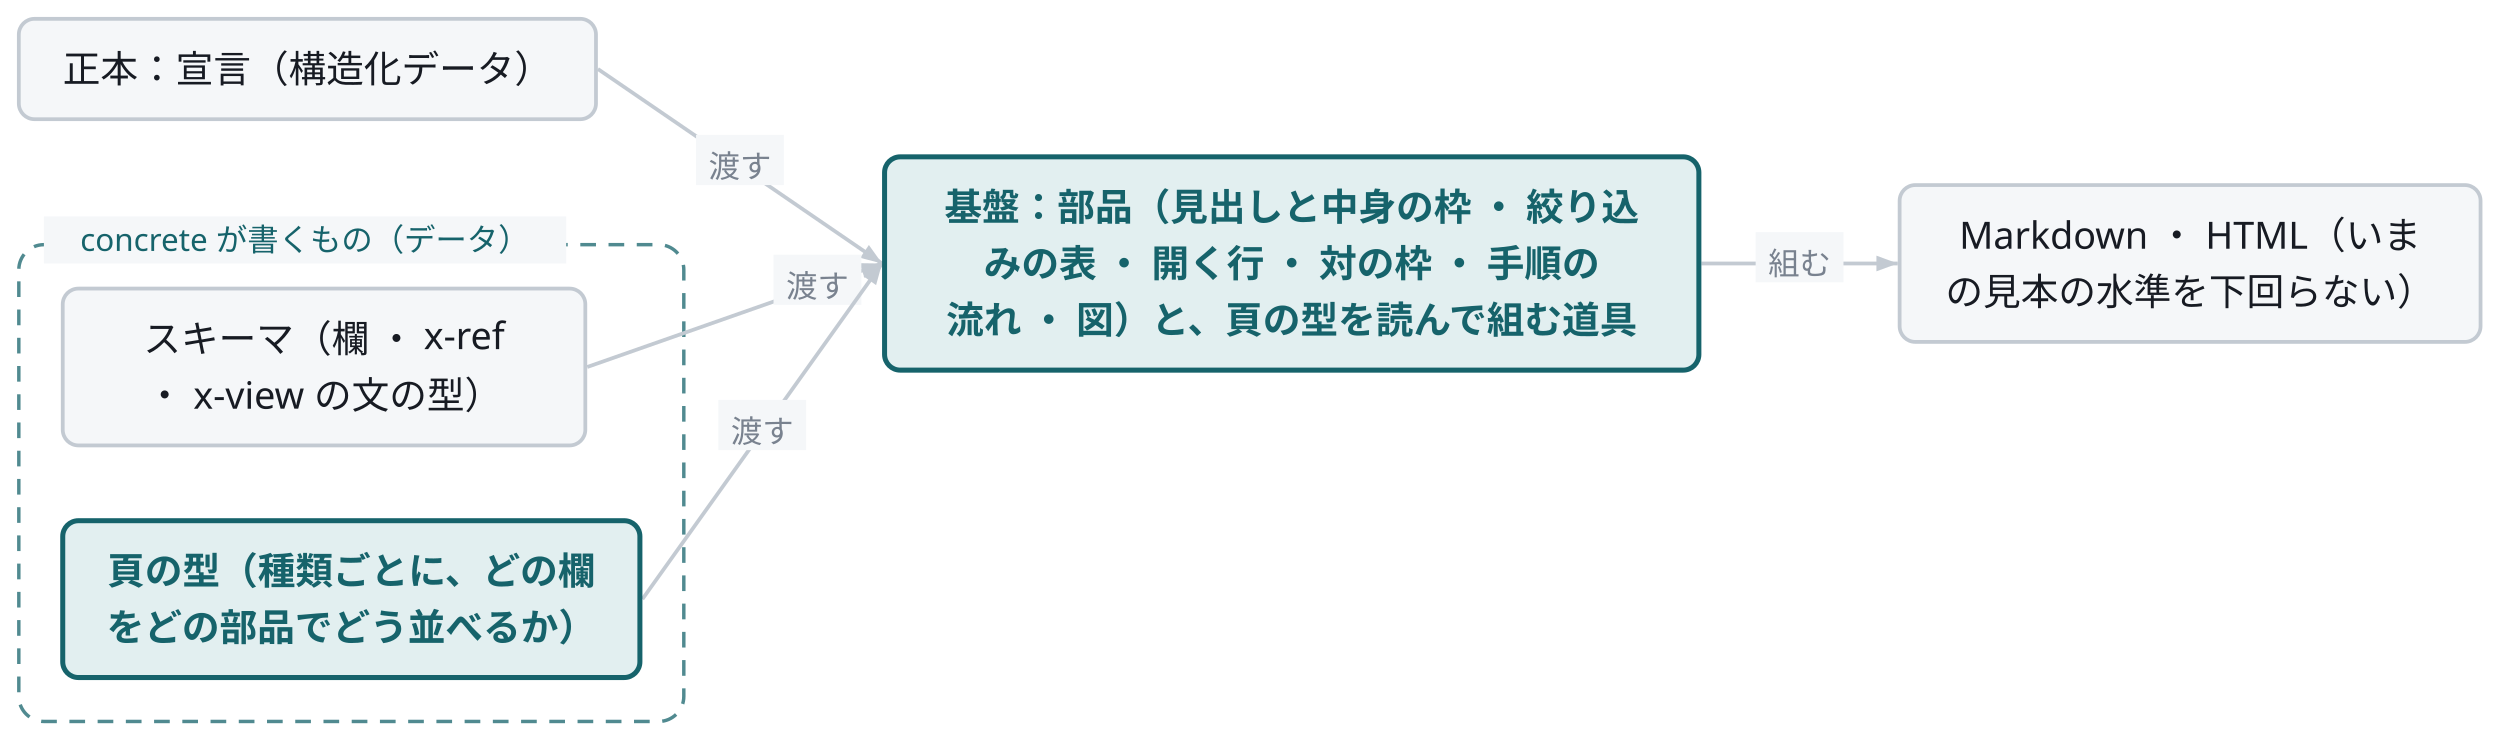
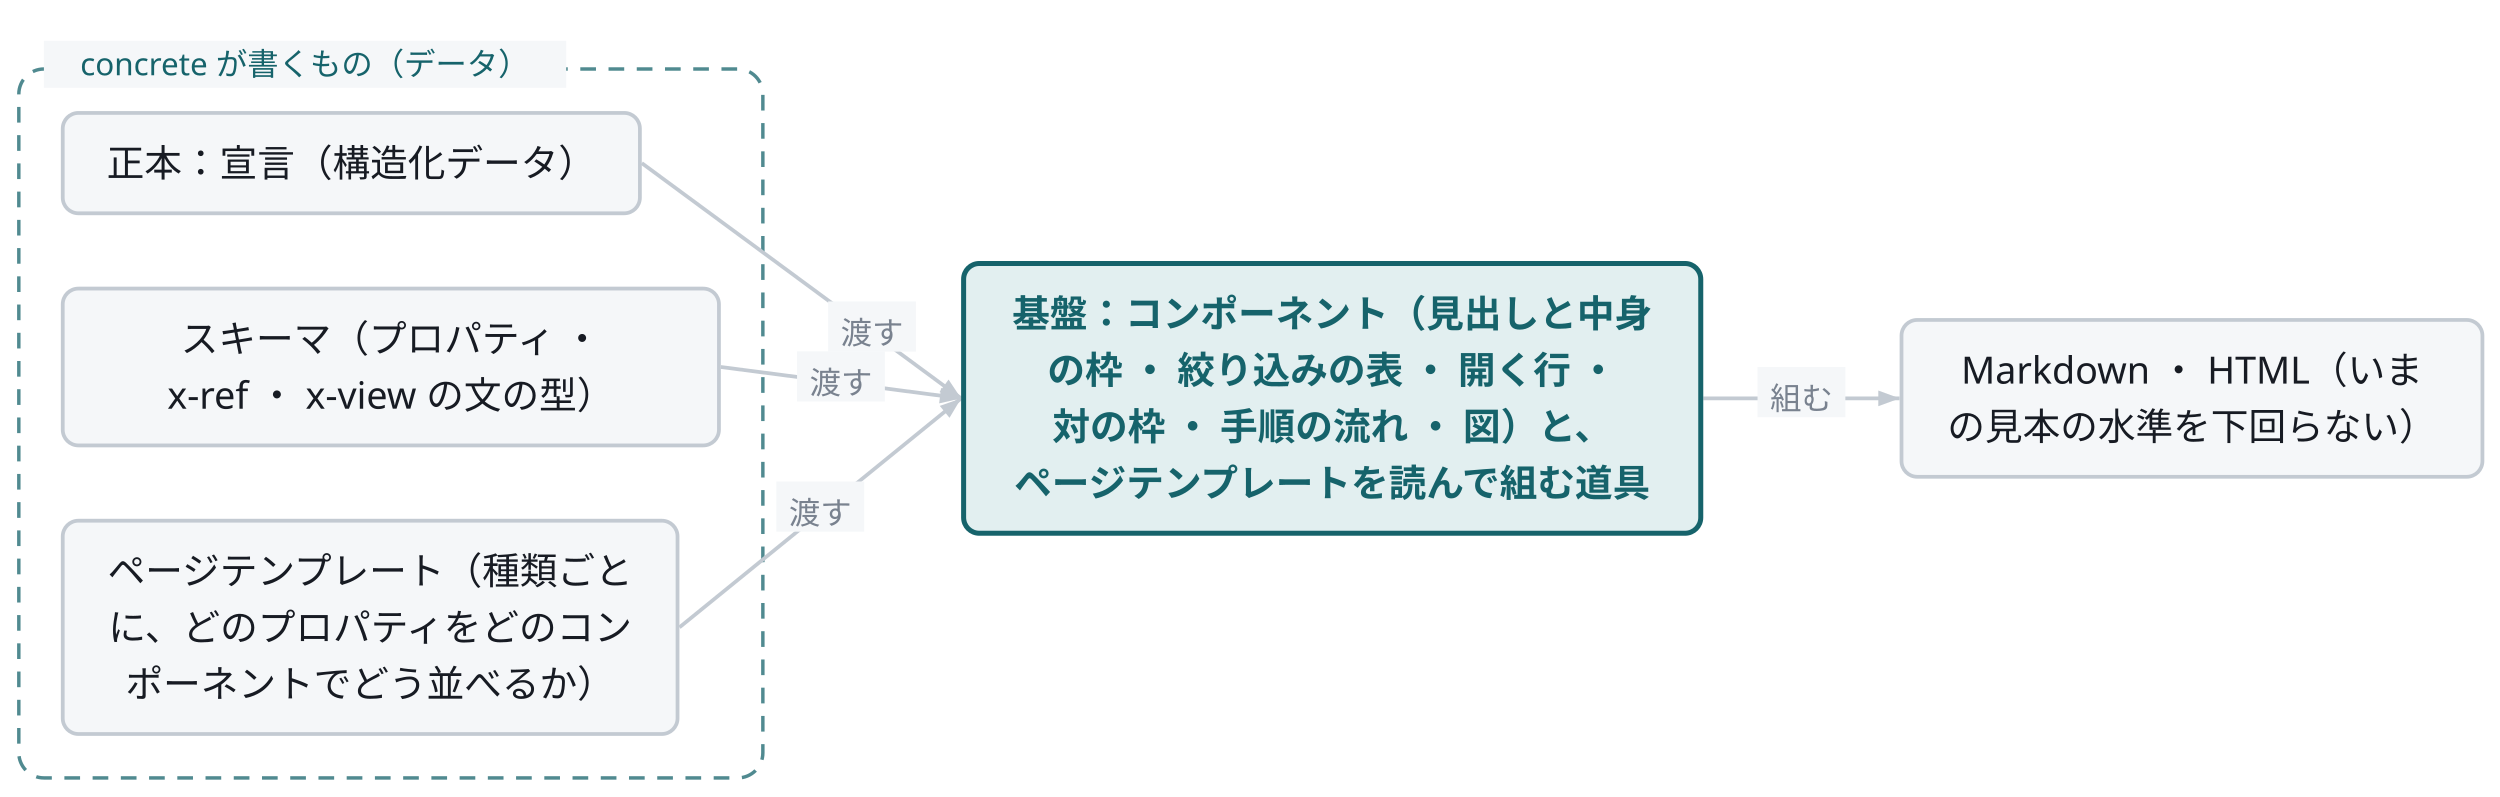
- <svg class="wf-fig" viewBox="0 0 797 236" width="797" height="236" role="img">
+ <svg class="wf-fig" viewBox="0 0 797 254" width="797" height="254" role="img">
  <g transform="translate(6.0,6.0)">
-     <rect x="0.0" y="72.0" width="212.0" height="152.0" rx="8.0" fill="none" stroke="#16636B" stroke-width="1.1" stroke-dasharray="5 4" opacity="0.75" />
-     <path d="M184.6,16.0 L275.2,78.0" fill="none" stroke="#C3CAD2" stroke-width="1.2" />
-     <polygon points="275.2,78.0 268.2,76.2 271.0,72.1" fill="#C3CAD2" />
-     <rect x="215.9" y="37.0" width="28.0" height="16.0" fill="#F5F7F9" />
-     <text x="229.9" y="50.6" text-anchor="middle" font-family="Noto Sans JP, Hiragino Kaku Gothic ProN, sans-serif" font-size="10.0" fill="#79828F">渡す</text>
-     <path d="M181.2,111.0 L275.2,78.0" fill="none" stroke="#C3CAD2" stroke-width="1.2" />
-     <polygon points="275.2,78.0 269.6,82.6 268.0,77.9" fill="#C3CAD2" />
-     <rect x="240.6" y="75.2" width="28.0" height="16.0" fill="#F5F7F9" />
-     <text x="254.6" y="88.8" text-anchor="middle" font-family="Noto Sans JP, Hiragino Kaku Gothic ProN, sans-serif" font-size="10.0" fill="#79828F">渡す</text>
-     <path d="M198.8,185.0 L275.2,78.0" fill="none" stroke="#C3CAD2" stroke-width="1.2" />
-     <polygon points="275.2,78.0 273.3,84.9 269.3,82.1" fill="#C3CAD2" />
-     <rect x="223.0" y="121.5" width="28.0" height="16.0" fill="#F5F7F9" />
-     <text x="237.0" y="135.1" text-anchor="middle" font-family="Noto Sans JP, Hiragino Kaku Gothic ProN, sans-serif" font-size="10.0" fill="#79828F">渡す</text>
-     <path d="M536.4,78.0 L599.0,78.0" fill="none" stroke="#C3CAD2" stroke-width="1.2" />
-     <polygon points="599.0,78.0 592.2,80.5 592.2,75.5" fill="#C3CAD2" />
-     <rect x="553.7" y="68.0" width="28.0" height="16.0" fill="#F5F7F9" />
-     <text x="567.7" y="81.6" text-anchor="middle" font-family="Noto Sans JP, Hiragino Kaku Gothic ProN, sans-serif" font-size="10.0" fill="#79828F">組む</text>
-     <rect x="8.0" y="63.0" width="166.5" height="15.0" fill="#F5F7F9" />
-     <text x="91.2" y="74.0" text-anchor="middle" font-family="Noto Sans JP, Hiragino Kaku Gothic ProN, sans-serif" font-size="10.0" fill="#16636B">concrete が書くもの（データ）</text>
-     <g class="wf-node" transform="translate(0.0,0.0)">
+     <rect x="0.0" y="16.0" width="237.2" height="226.0" rx="8.0" fill="none" stroke="#16636B" stroke-width="1.1" stroke-dasharray="5 4" opacity="0.75" />
+     <path d="M198.6,46.0 L300.4,121.0" fill="none" stroke="#C3CAD2" stroke-width="1.2" />
+     <polygon points="300.4,121.0 293.5,119.0 296.4,115.0" fill="#C3CAD2" />
+     <rect x="258.0" y="90.1" width="28.0" height="16.0" fill="#F5F7F9" />
+     <text x="272.0" y="103.7" text-anchor="middle" font-family="Noto Sans JP, Hiragino Kaku Gothic ProN, sans-serif" font-size="10.0" fill="#79828F">渡す</text>
+     <path d="M223.8,111.0 L300.4,121.0" fill="none" stroke="#C3CAD2" stroke-width="1.2" />
+     <polygon points="300.4,121.0 293.4,122.6 294.0,117.7" fill="#C3CAD2" />
+     <rect x="248.1" y="106.0" width="28.0" height="16.0" fill="#F5F7F9" />
+     <text x="262.1" y="119.6" text-anchor="middle" font-family="Noto Sans JP, Hiragino Kaku Gothic ProN, sans-serif" font-size="10.0" fill="#79828F">渡す</text>
+     <path d="M210.6,194.0 L300.4,121.0" fill="none" stroke="#C3CAD2" stroke-width="1.2" />
+     <polygon points="300.4,121.0 296.7,127.2 293.6,123.4" fill="#C3CAD2" />
+     <rect x="241.5" y="147.5" width="28.0" height="16.0" fill="#F5F7F9" />
+     <text x="255.5" y="161.1" text-anchor="middle" font-family="Noto Sans JP, Hiragino Kaku Gothic ProN, sans-serif" font-size="10.0" fill="#79828F">渡す</text>
+     <path d="M537.0,121.0 L599.6,121.0" fill="none" stroke="#C3CAD2" stroke-width="1.2" />
+     <polygon points="599.6,121.0 592.8,123.5 592.8,118.5" fill="#C3CAD2" />
+     <rect x="554.3" y="111.0" width="28.0" height="16.0" fill="#F5F7F9" />
+     <text x="568.3" y="124.6" text-anchor="middle" font-family="Noto Sans JP, Hiragino Kaku Gothic ProN, sans-serif" font-size="10.0" fill="#79828F">組む</text>
+     <rect x="8.0" y="7.0" width="166.5" height="15.0" fill="#F5F7F9" />
+     <text x="91.2" y="18.0" text-anchor="middle" font-family="Noto Sans JP, Hiragino Kaku Gothic ProN, sans-serif" font-size="10.0" fill="#16636B">concrete が書くもの（データ）</text>
+     <g class="wf-node" transform="translate(14.0,30.0)">
      <g class="svg-box" role="plain">
        <rect x="0" y="0" width="184.0" height="32.0" rx="5.0" fill="#F5F7F9" stroke="#C3CAD2" stroke-width="1.2" />
        <text x="92.0" y="20.3" text-anchor="middle" font-family="Noto Sans JP, Hiragino Kaku Gothic ProN, sans-serif" font-size="12.0" font-weight="400" fill="#171B23">正本：宣言（構造化データ）</text>
      </g>
    </g>
    <g class="wf-node" transform="translate(14.0,86.0)">
      <g class="svg-box" role="plain">
-         <rect x="0" y="0" width="166.6" height="50.0" rx="5.0" fill="#F5F7F9" stroke="#C3CAD2" stroke-width="1.2" />
-         <text x="83.3" y="20.3" text-anchor="middle" font-family="Noto Sans JP, Hiragino Kaku Gothic ProN, sans-serif" font-size="12.0" font-weight="400" fill="#171B23">スキーマ（欄 ・ x-ref</text>
-         <text x="83.3" y="38.3" text-anchor="middle" font-family="Noto Sans JP, Hiragino Kaku Gothic ProN, sans-serif" font-size="12.0" font-weight="400" fill="#171B23">・ x-view の文の型）</text>
+         <rect x="0" y="0" width="209.2" height="50.0" rx="5.0" fill="#F5F7F9" stroke="#C3CAD2" stroke-width="1.2" />
+         <text x="104.6" y="20.3" text-anchor="middle" font-family="Noto Sans JP, Hiragino Kaku Gothic ProN, sans-serif" font-size="12.0" font-weight="400" fill="#171B23">スキーマ（プロパティ ・ </text>
+         <text x="104.6" y="38.3" text-anchor="middle" font-family="Noto Sans JP, Hiragino Kaku Gothic ProN, sans-serif" font-size="12.0" font-weight="400" fill="#171B23">x-ref ・ x-view の文の型）</text>
      </g>
    </g>
    <g class="wf-node" transform="translate(14.0,160.0)">
-       <g class="svg-box" role="focus">
-         <rect x="0" y="0" width="184.0" height="50.0" rx="5.0" fill="#E2EFF0" stroke="#16636B" stroke-width="1.6" />
-         <text x="92.0" y="20.3" text-anchor="middle" font-family="Noto Sans JP, Hiragino Kaku Gothic ProN, sans-serif" font-size="12.0" font-weight="600" fill="#16636B">頁の型（種類ごとに、どの欄</text>
-         <text x="92.0" y="38.3" text-anchor="middle" font-family="Noto Sans JP, Hiragino Kaku Gothic ProN, sans-serif" font-size="12.0" font-weight="600" fill="#16636B">をどの部品でどう並べるか）</text>
+       <g class="svg-box" role="plain">
+         <rect x="0" y="0" width="196.0" height="68.0" rx="5.0" fill="#F5F7F9" stroke="#C3CAD2" stroke-width="1.2" />
+         <text x="98.0" y="20.3" text-anchor="middle" font-family="Noto Sans JP, Hiragino Kaku Gothic ProN, sans-serif" font-size="12.0" font-weight="400" fill="#171B23">ページテンプレート（種類ごと</text>
+         <text x="98.0" y="38.3" text-anchor="middle" font-family="Noto Sans JP, Hiragino Kaku Gothic ProN, sans-serif" font-size="12.0" font-weight="400" fill="#171B23">に、どのプロパティをどのコン</text>
+         <text x="98.0" y="56.3" text-anchor="middle" font-family="Noto Sans JP, Hiragino Kaku Gothic ProN, sans-serif" font-size="12.0" font-weight="400" fill="#171B23">ポーネントでどう並べるか）</text>
      </g>
    </g>
-     <g class="wf-node" transform="translate(276.0,44.0)">
+     <g class="wf-node" transform="translate(301.2,78.0)">
      <g class="svg-box" role="focus">
-         <rect x="0" y="0" width="259.6" height="68.0" rx="5.0" fill="#E2EFF0" stroke="#16636B" stroke-width="1.6" />
-         <text x="129.8" y="20.3" text-anchor="middle" font-family="Noto Sans JP, Hiragino Kaku Gothic ProN, sans-serif" font-size="12.0" font-weight="600" fill="#16636B">基盤：部品（見出しと中身の枠 ・ 絞り込</text>
-         <text x="129.8" y="38.3" text-anchor="middle" font-family="Noto Sans JP, Hiragino Kaku Gothic ProN, sans-serif" font-size="12.0" font-weight="600" fill="#16636B">みの表 ・ 開く行 ・ 対の枠 ・ 手順の</text>
-         <text x="129.8" y="56.3" text-anchor="middle" font-family="Noto Sans JP, Hiragino Kaku Gothic ProN, sans-serif" font-size="12.0" font-weight="600" fill="#16636B">流れ ・ 図）と、頁の型を読んで組む道具</text>
+         <rect x="0" y="0" width="235.0" height="86.0" rx="5.0" fill="#E2EFF0" stroke="#16636B" stroke-width="1.6" />
+         <text x="117.5" y="20.3" text-anchor="middle" font-family="Noto Sans JP, Hiragino Kaku Gothic ProN, sans-serif" font-size="12.0" font-weight="600" fill="#16636B">基盤：コンポーネント（見出しと中身</text>
+         <text x="117.5" y="38.3" text-anchor="middle" font-family="Noto Sans JP, Hiragino Kaku Gothic ProN, sans-serif" font-size="12.0" font-weight="600" fill="#16636B">の枠 ・ 絞り込みの表 ・ 開く行 ・</text>
+         <text x="117.5" y="56.3" text-anchor="middle" font-family="Noto Sans JP, Hiragino Kaku Gothic ProN, sans-serif" font-size="12.0" font-weight="600" fill="#16636B">対の枠 ・ 手順の流れ ・ 図）と、</text>
+         <text x="117.5" y="74.3" text-anchor="middle" font-family="Noto Sans JP, Hiragino Kaku Gothic ProN, sans-serif" font-size="12.0" font-weight="600" fill="#16636B">ページテンプレートを読んで組む道具</text>
      </g>
    </g>
-     <g class="wf-node" transform="translate(599.6,53.0)">
+     <g class="wf-node" transform="translate(600.2,96.0)">
      <g class="svg-box" role="plain">
        <rect x="0" y="0" width="185.2" height="50.0" rx="5.0" fill="#F5F7F9" stroke="#C3CAD2" stroke-width="1.2" />
        <text x="92.6" y="20.3" text-anchor="middle" font-family="Noto Sans JP, Hiragino Kaku Gothic ProN, sans-serif" font-size="12.0" font-weight="400" fill="#171B23">Markdown ・ HTML（いま</text>
        <text x="92.6" y="38.3" text-anchor="middle" font-family="Noto Sans JP, Hiragino Kaku Gothic ProN, sans-serif" font-size="12.0" font-weight="400" fill="#171B23">の見本の水準を下回らない）</text>
      </g>
    </g>
  </g>
</svg>
